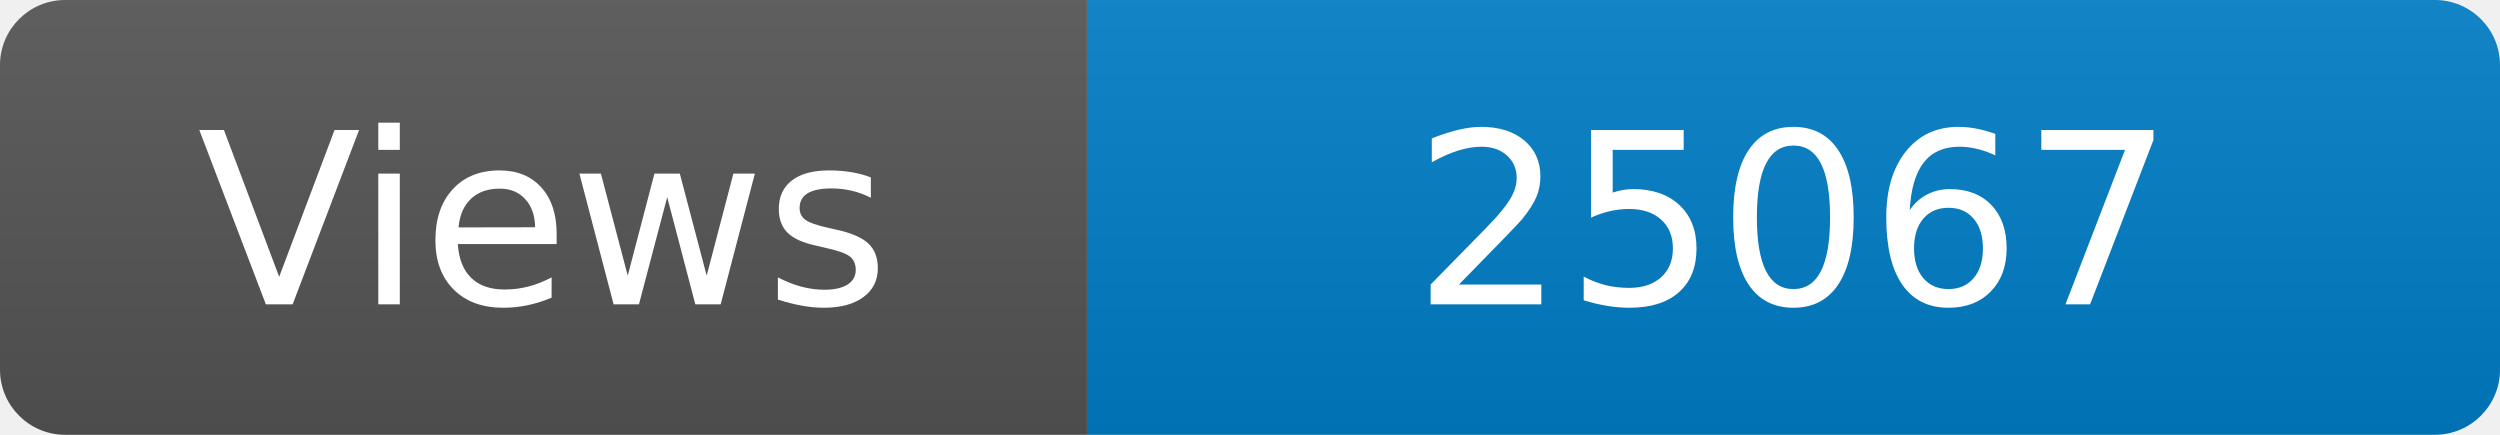
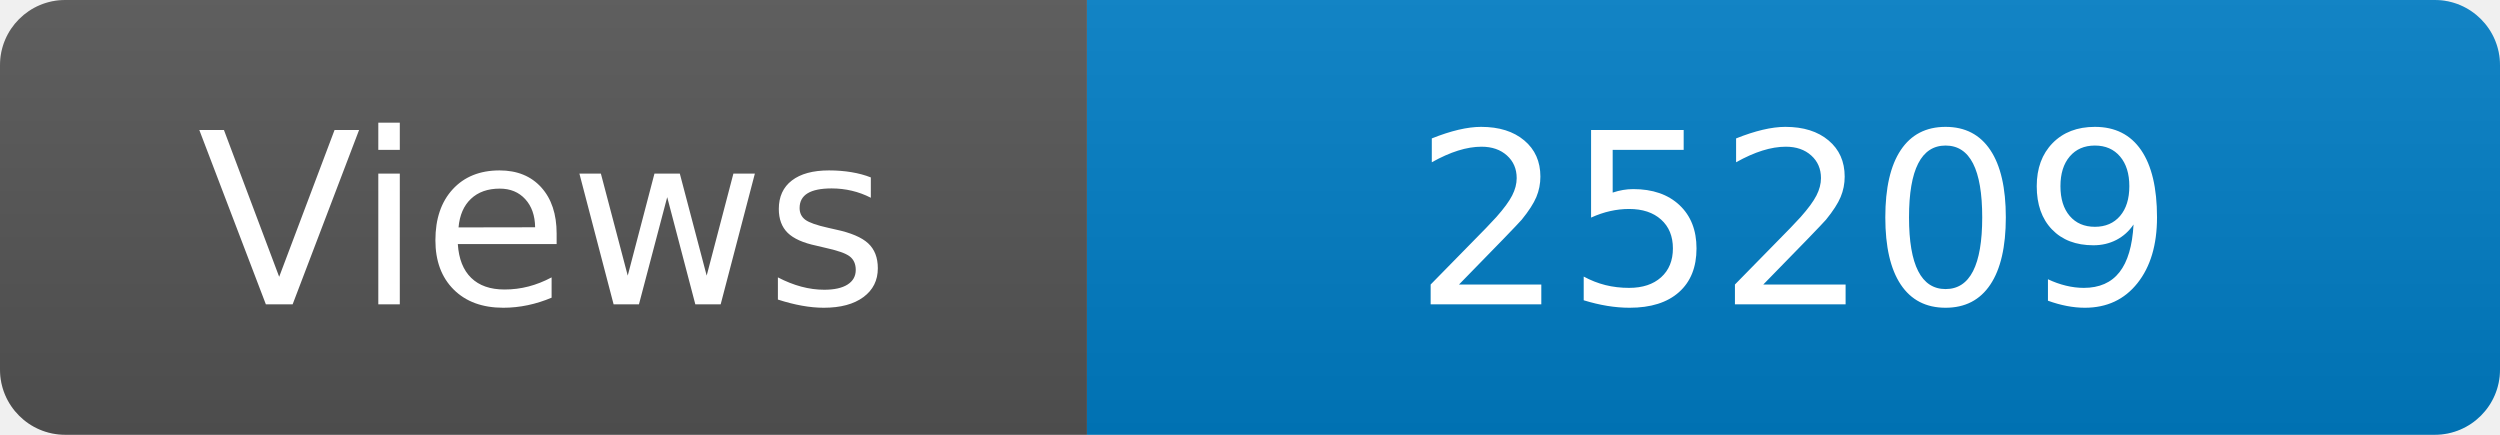
<svg xmlns="http://www.w3.org/2000/svg" width="115" height="20" role="img" aria-label="Maintained?: yes">
  <linearGradient id="s" x2="0" y2="100%">
    <stop offset="0" stop-color="#bbb" stop-opacity=".1" />
    <stop offset="1" stop-opacity=".1" />
  </linearGradient>
  <clipPath id="r">
    <rect width="115" height="20" rx="3" fill="#fff" />
  </clipPath>
  <g clip-path="url(#r)">
    <rect width="50" height="20" fill="#555" />
    <rect x="50" width="160" height="20" fill="#007ec6" />
    <rect width="115" height="20" fill="url(#s)" />
  </g>
  <g fill="#fff" text-anchor="middle" font-family="Verdana,Geneva,DejaVu Sans,sans-serif" font-size="110">
    <text x="250" y="140" transform="scale(.1)" fill="#fff">Views</text>
-     <text x="825" y="140" transform="scale(.1)" fill="#fff">25067</text>
+     <text x="825" y="140" transform="scale(.1)" fill="#fff">25209</text>
  </g>
</svg>
